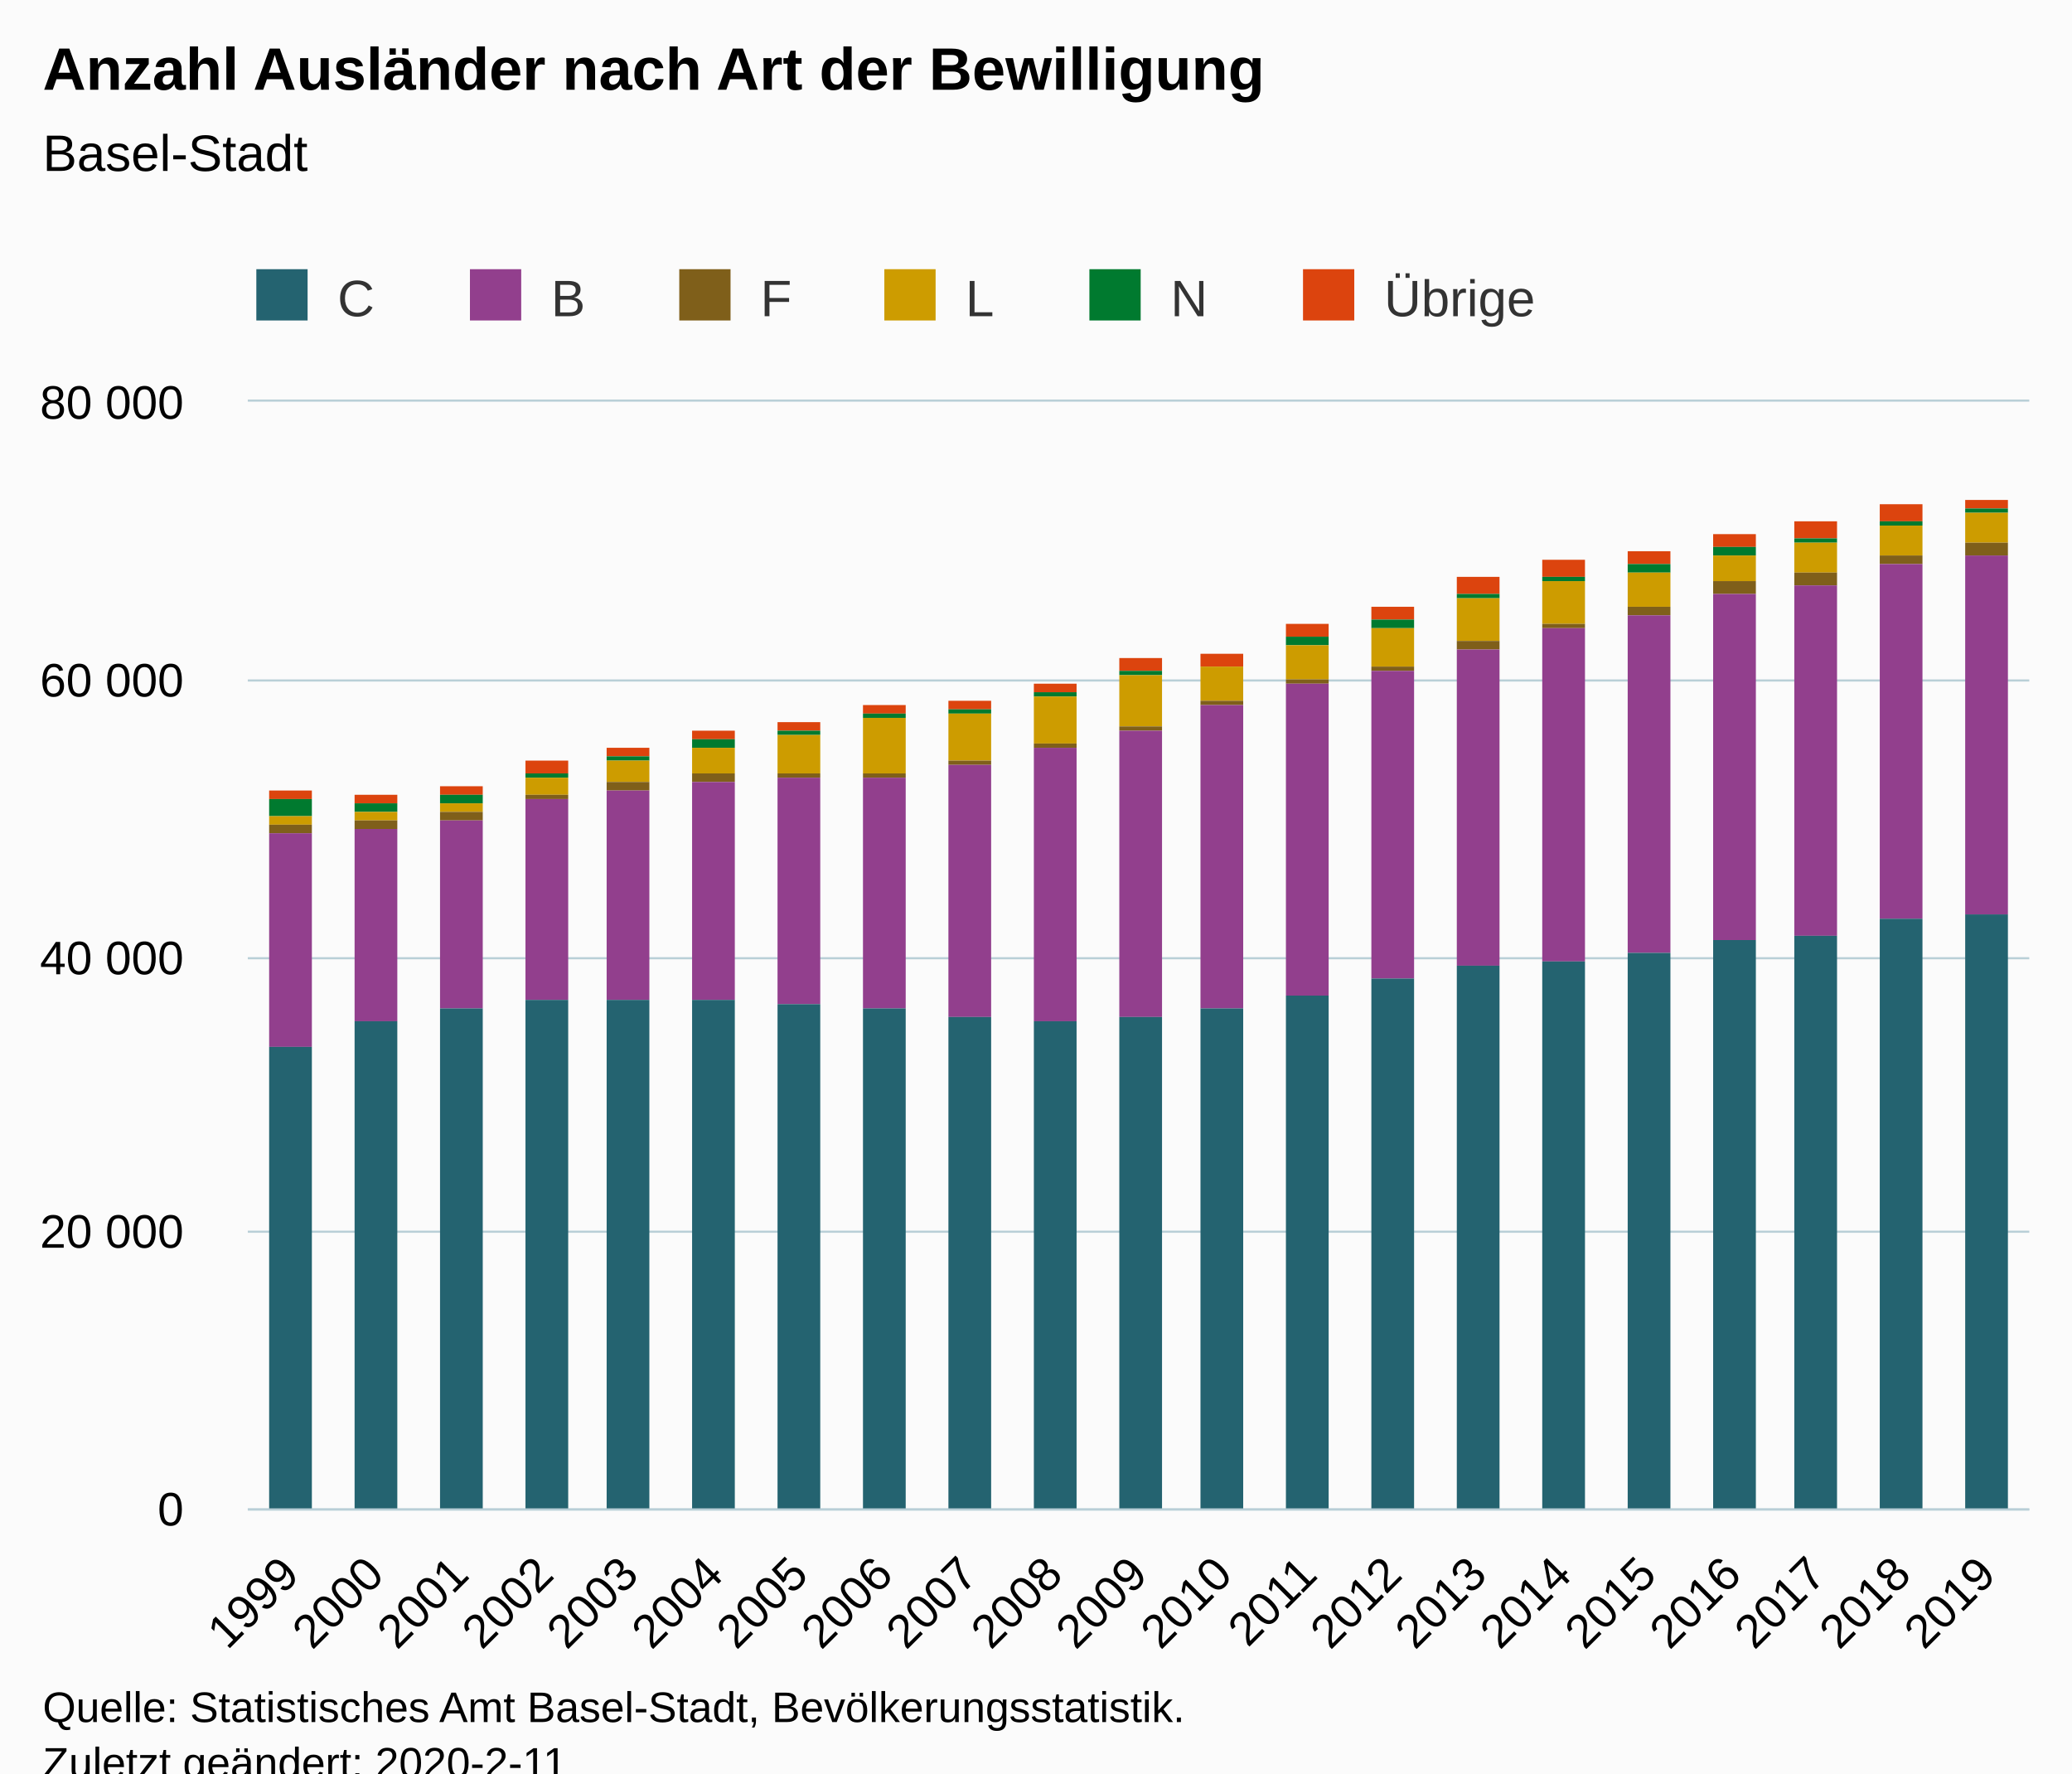
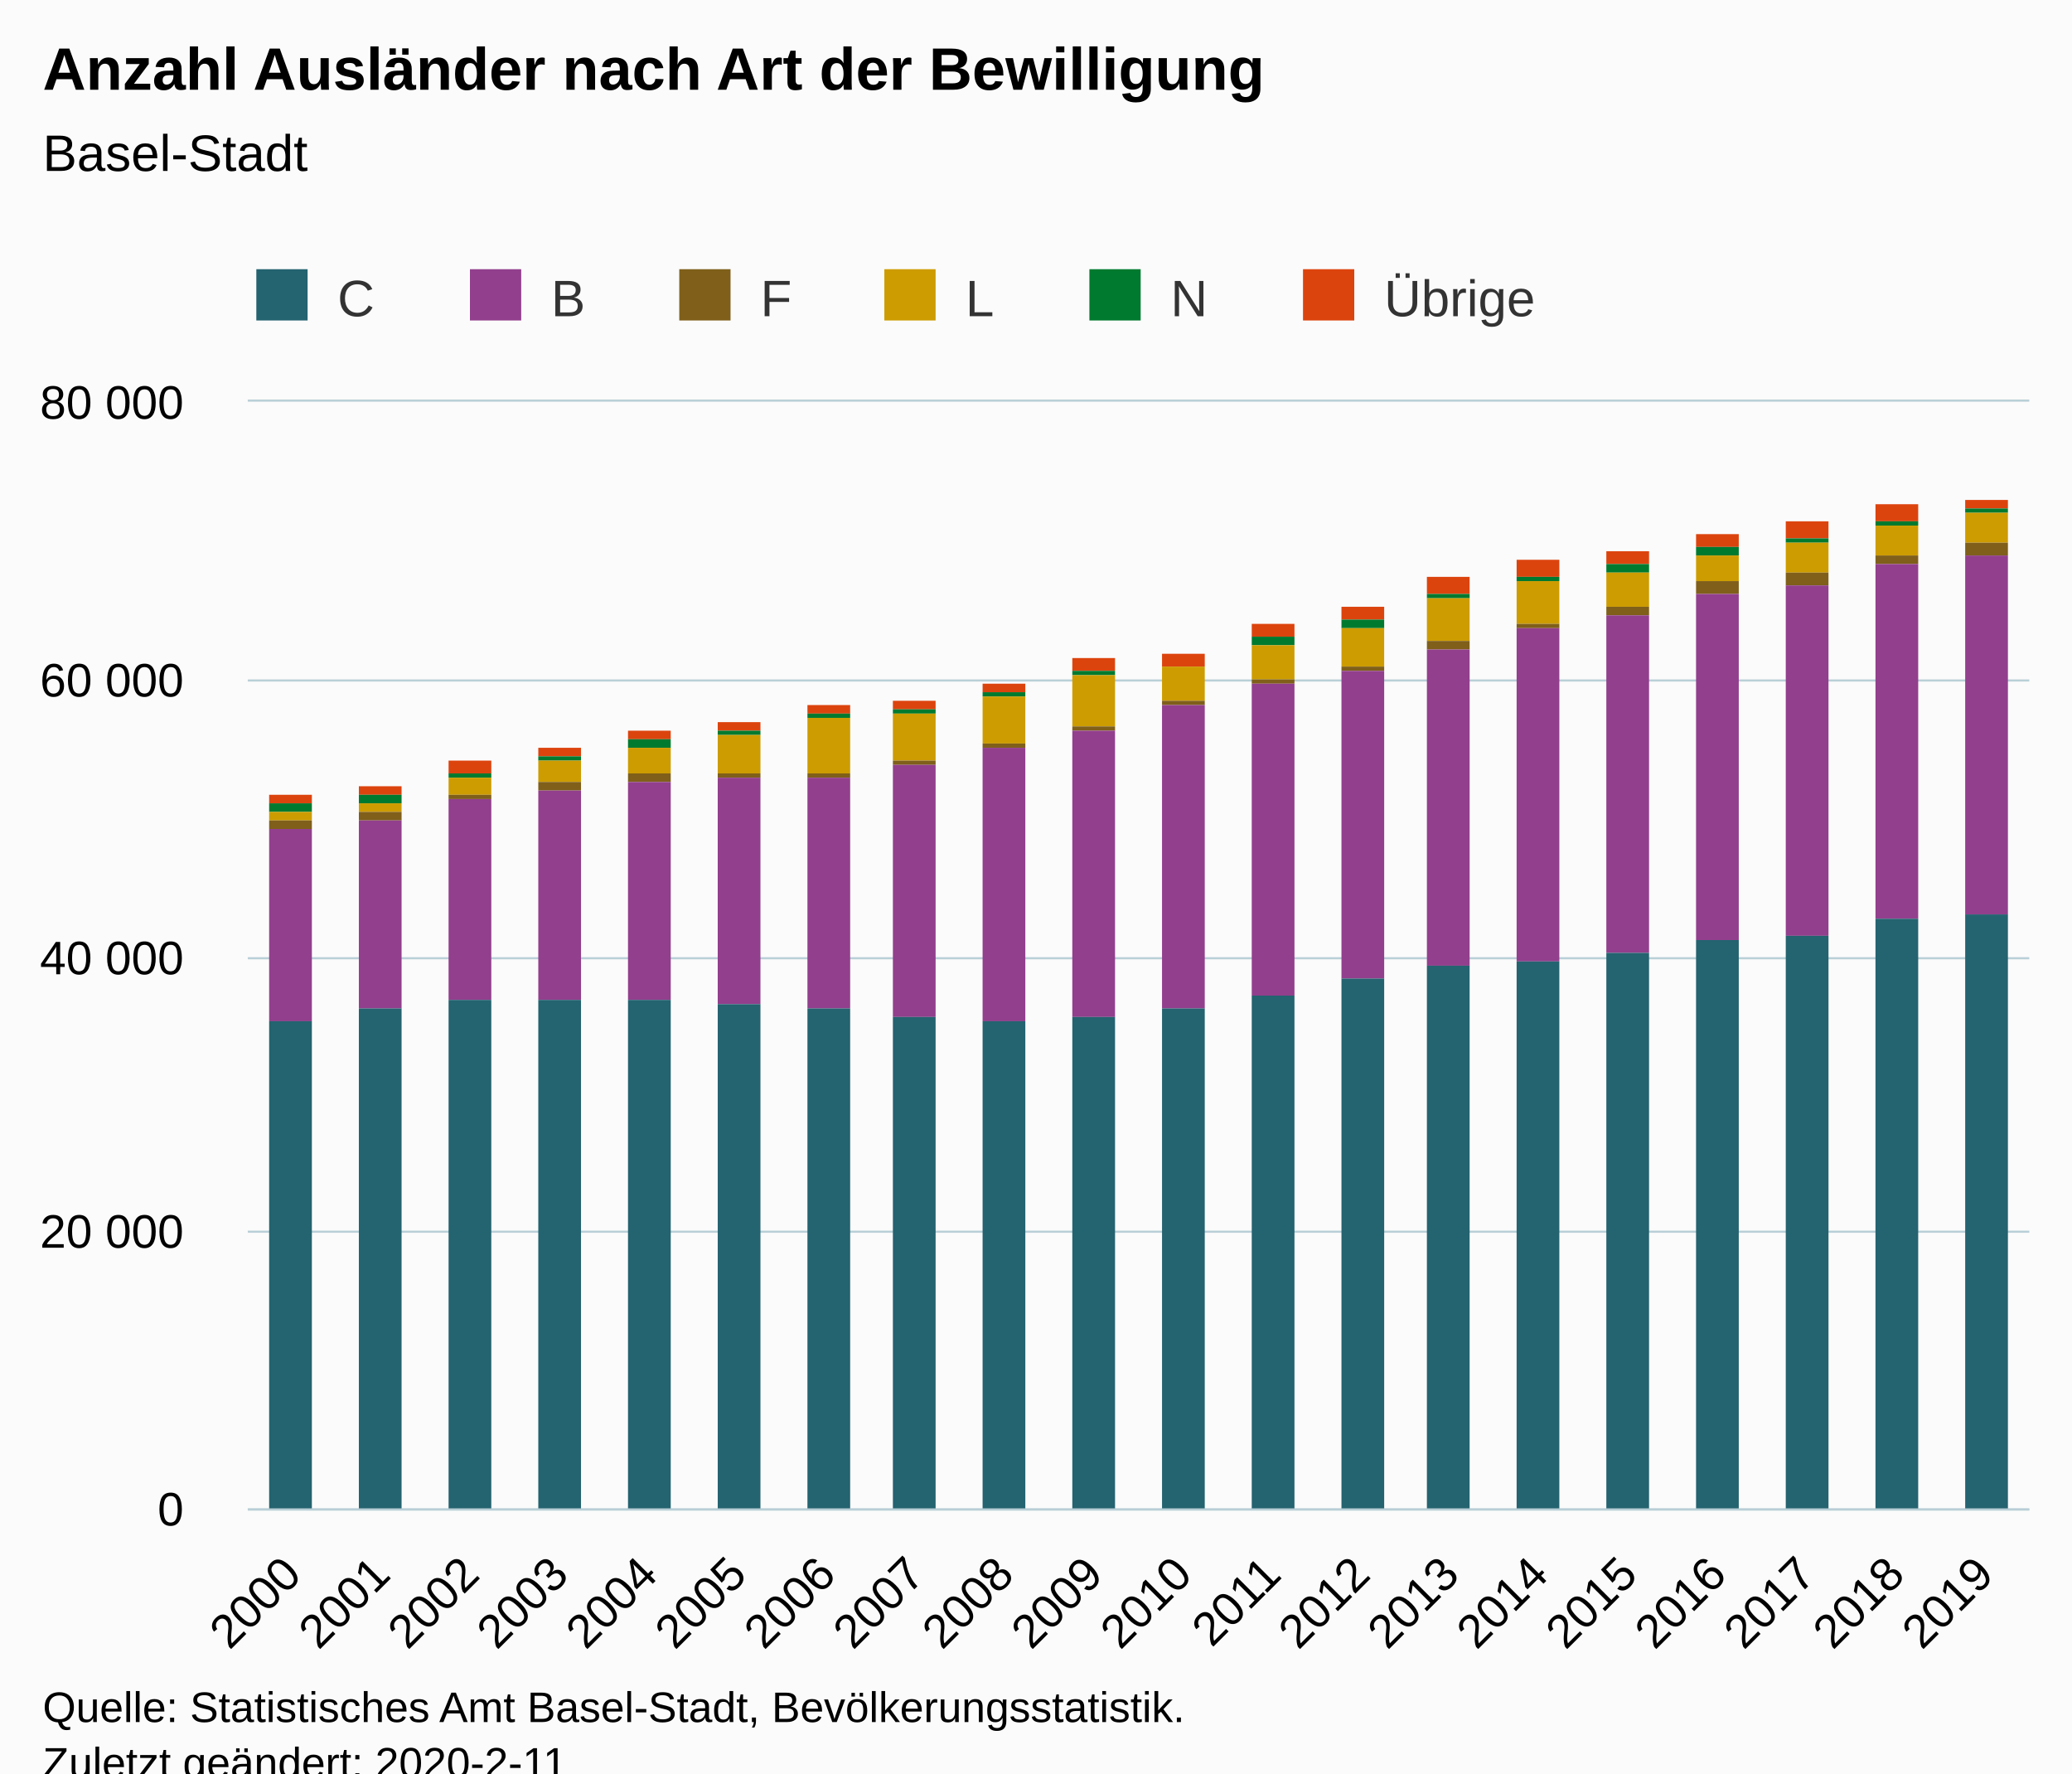
<svg xmlns="http://www.w3.org/2000/svg" version="1.1" class="highcharts-root" style="font-family:Arial;font-size:12px;" viewBox="0 0 485 415">
  <defs>
-     <clipPath id="highcharts-v54pyz9-6">
+     <clipPath id="highcharts-67hr1ey-6">
      <rect x="0" y="0" width="417" height="259" fill="none" />
    </clipPath>
-     <clipPath id="highcharts-v54pyz9-7">
+     <clipPath id="highcharts-67hr1ey-7">
      <rect x="0" y="0" width="417" height="259" fill="none" />
    </clipPath>
  </defs>
  <rect fill="#fbfbfb" class="highcharts-background" x="0" y="0" width="485" height="428" rx="0" ry="0" />
  <rect fill="none" class="highcharts-plot-background" x="58" y="94" width="417" height="259" />
  <g class="highcharts-pane-group" data-z-index="0" />
  <g class="highcharts-grid highcharts-xaxis-grid " data-z-index="1">
-     <path fill="none" data-z-index="1" class="highcharts-grid-line" d="M 77.5 94 L 77.5 353" opacity="1" />
-     <path fill="none" data-z-index="1" class="highcharts-grid-line" d="M 97.5 94 L 97.5 353" opacity="1" />
-     <path fill="none" data-z-index="1" class="highcharts-grid-line" d="M 117.5 94 L 117.5 353" opacity="1" />
-     <path fill="none" data-z-index="1" class="highcharts-grid-line" d="M 136.5 94 L 136.5 353" opacity="1" />
-     <path fill="none" data-z-index="1" class="highcharts-grid-line" d="M 156.5 94 L 156.5 353" opacity="1" />
-     <path fill="none" data-z-index="1" class="highcharts-grid-line" d="M 176.5 94 L 176.5 353" opacity="1" />
-     <path fill="none" data-z-index="1" class="highcharts-grid-line" d="M 196.5 94 L 196.5 353" opacity="1" />
-     <path fill="none" data-z-index="1" class="highcharts-grid-line" d="M 216.5 94 L 216.5 353" opacity="1" />
-     <path fill="none" data-z-index="1" class="highcharts-grid-line" d="M 236.5 94 L 236.5 353" opacity="1" />
-     <path fill="none" data-z-index="1" class="highcharts-grid-line" d="M 256.5 94 L 256.5 353" opacity="1" />
-     <path fill="none" data-z-index="1" class="highcharts-grid-line" d="M 275.5 94 L 275.5 353" opacity="1" />
-     <path fill="none" data-z-index="1" class="highcharts-grid-line" d="M 295.5 94 L 295.5 353" opacity="1" />
-     <path fill="none" data-z-index="1" class="highcharts-grid-line" d="M 315.5 94 L 315.5 353" opacity="1" />
-     <path fill="none" data-z-index="1" class="highcharts-grid-line" d="M 335.5 94 L 335.5 353" opacity="1" />
-     <path fill="none" data-z-index="1" class="highcharts-grid-line" d="M 355.5 94 L 355.5 353" opacity="1" />
-     <path fill="none" data-z-index="1" class="highcharts-grid-line" d="M 375.5 94 L 375.5 353" opacity="1" />
-     <path fill="none" data-z-index="1" class="highcharts-grid-line" d="M 395.5 94 L 395.5 353" opacity="1" />
-     <path fill="none" data-z-index="1" class="highcharts-grid-line" d="M 414.5 94 L 414.5 353" opacity="1" />
-     <path fill="none" data-z-index="1" class="highcharts-grid-line" d="M 434.5 94 L 434.5 353" opacity="1" />
-     <path fill="none" data-z-index="1" class="highcharts-grid-line" d="M 454.5 94 L 454.5 353" opacity="1" />
+     <path fill="none" data-z-index="1" class="highcharts-grid-line" d="M 78.5 94 L 78.5 353" opacity="1" />
+     <path fill="none" data-z-index="1" class="highcharts-grid-line" d="M 99.5 94 L 99.5 353" opacity="1" />
+     <path fill="none" data-z-index="1" class="highcharts-grid-line" d="M 120.5 94 L 120.5 353" opacity="1" />
+     <path fill="none" data-z-index="1" class="highcharts-grid-line" d="M 140.5 94 L 140.5 353" opacity="1" />
+     <path fill="none" data-z-index="1" class="highcharts-grid-line" d="M 161.5 94 L 161.5 353" opacity="1" />
+     <path fill="none" data-z-index="1" class="highcharts-grid-line" d="M 182.5 94 L 182.5 353" opacity="1" />
+     <path fill="none" data-z-index="1" class="highcharts-grid-line" d="M 203.5 94 L 203.5 353" opacity="1" />
+     <path fill="none" data-z-index="1" class="highcharts-grid-line" d="M 224.5 94 L 224.5 353" opacity="1" />
+     <path fill="none" data-z-index="1" class="highcharts-grid-line" d="M 245.5 94 L 245.5 353" opacity="1" />
+     <path fill="none" data-z-index="1" class="highcharts-grid-line" d="M 266.5 94 L 266.5 353" opacity="1" />
+     <path fill="none" data-z-index="1" class="highcharts-grid-line" d="M 286.5 94 L 286.5 353" opacity="1" />
+     <path fill="none" data-z-index="1" class="highcharts-grid-line" d="M 307.5 94 L 307.5 353" opacity="1" />
+     <path fill="none" data-z-index="1" class="highcharts-grid-line" d="M 328.5 94 L 328.5 353" opacity="1" />
+     <path fill="none" data-z-index="1" class="highcharts-grid-line" d="M 349.5 94 L 349.5 353" opacity="1" />
+     <path fill="none" data-z-index="1" class="highcharts-grid-line" d="M 370.5 94 L 370.5 353" opacity="1" />
+     <path fill="none" data-z-index="1" class="highcharts-grid-line" d="M 391.5 94 L 391.5 353" opacity="1" />
+     <path fill="none" data-z-index="1" class="highcharts-grid-line" d="M 411.5 94 L 411.5 353" opacity="1" />
+     <path fill="none" data-z-index="1" class="highcharts-grid-line" d="M 432.5 94 L 432.5 353" opacity="1" />
+     <path fill="none" data-z-index="1" class="highcharts-grid-line" d="M 453.5 94 L 453.5 353" opacity="1" />
    <path fill="none" data-z-index="1" class="highcharts-grid-line" d="M 474.5 94 L 474.5 353" opacity="1" />
    <path fill="none" data-z-index="1" class="highcharts-grid-line" d="M 57.5 94 L 57.5 353" opacity="1" />
  </g>
  <g class="highcharts-grid highcharts-yaxis-grid " data-z-index="1">
    <path fill="none" stroke="#B9CFD7" stroke-width="0.5" data-z-index="1" class="highcharts-grid-line" d="M 58 353.25 L 475 353.25" opacity="1" />
    <path fill="none" stroke="#B9CFD7" stroke-width="0.5" data-z-index="1" class="highcharts-grid-line" d="M 58 288.25 L 475 288.25" opacity="1" />
    <path fill="none" stroke="#B9CFD7" stroke-width="0.5" data-z-index="1" class="highcharts-grid-line" d="M 58 224.25 L 475 224.25" opacity="1" />
    <path fill="none" stroke="#B9CFD7" stroke-width="0.5" data-z-index="1" class="highcharts-grid-line" d="M 58 159.25 L 475 159.25" opacity="1" />
    <path fill="none" stroke="#B9CFD7" stroke-width="0.5" data-z-index="1" class="highcharts-grid-line" d="M 58 93.75 L 475 93.75" opacity="1" />
  </g>
  <rect fill="none" class="highcharts-plot-border" data-z-index="1" x="58" y="94" width="417" height="259" />
  <g class="highcharts-axis highcharts-xaxis " data-z-index="2">
    <path fill="none" class="highcharts-axis-line" stroke="#B9CFD7" stroke-width="0.5" data-z-index="7" d="M 58 353.25 L 475 353.25" />
  </g>
  <g class="highcharts-axis highcharts-yaxis " data-z-index="2">
    <path fill="none" class="highcharts-axis-line" data-z-index="7" d="M 58 94 L 58 353" />
  </g>
  <g class="highcharts-series-group" data-z-index="3">
-     <g data-z-index="0.1" class="highcharts-series highcharts-series-0 highcharts-column-series " transform="translate(58,94) scale(1 1)" clip-path="url(#highcharts-v54pyz9-7)">
-       <rect x="5" y="91" width="10" height="2" fill="#DC440E" class="highcharts-point" />
-       <rect x="25" y="92" width="10" height="2" fill="#DC440E" class="highcharts-point" />
-       <rect x="45" y="90" width="10" height="2" fill="#DC440E" class="highcharts-point" />
-       <rect x="65" y="84" width="10" height="3" fill="#DC440E" class="highcharts-point" />
-       <rect x="84" y="81" width="10" height="2" fill="#DC440E" class="highcharts-point" />
-       <rect x="104" y="77" width="10" height="2" fill="#DC440E" class="highcharts-point" />
-       <rect x="124" y="75" width="10" height="2" fill="#DC440E" class="highcharts-point" />
-       <rect x="144" y="71" width="10" height="2" fill="#DC440E" class="highcharts-point" />
-       <rect x="164" y="70" width="10" height="2" fill="#DC440E" class="highcharts-point" />
-       <rect x="184" y="66" width="10" height="2" fill="#DC440E" class="highcharts-point" />
-       <rect x="204" y="60" width="10" height="3" fill="#DC440E" class="highcharts-point" />
-       <rect x="223" y="59" width="10" height="3" fill="#DC440E" class="highcharts-point" />
-       <rect x="243" y="52" width="10" height="3" fill="#DC440E" class="highcharts-point" />
-       <rect x="263" y="48" width="10" height="3" fill="#DC440E" class="highcharts-point" />
-       <rect x="283" y="41" width="10" height="4" fill="#DC440E" class="highcharts-point" />
-       <rect x="303" y="37" width="10" height="4" fill="#DC440E" class="highcharts-point" />
-       <rect x="323" y="35" width="10" height="3" fill="#DC440E" class="highcharts-point" />
-       <rect x="343" y="31" width="10" height="3" fill="#DC440E" class="highcharts-point" />
-       <rect x="362" y="28" width="10" height="4" fill="#DC440E" class="highcharts-point" />
-       <rect x="382" y="24" width="10" height="4" fill="#DC440E" class="highcharts-point" />
+     <g data-z-index="0.1" class="highcharts-series highcharts-series-0 highcharts-column-series " transform="translate(58,94) scale(1 1)" clip-path="url(#highcharts-67hr1ey-7)">
+       <rect x="5" y="92" width="10" height="2" fill="#DC440E" class="highcharts-point" />
+       <rect x="26" y="90" width="10" height="2" fill="#DC440E" class="highcharts-point" />
+       <rect x="47" y="84" width="10" height="3" fill="#DC440E" class="highcharts-point" />
+       <rect x="68" y="81" width="10" height="2" fill="#DC440E" class="highcharts-point" />
+       <rect x="89" y="77" width="10" height="2" fill="#DC440E" class="highcharts-point" />
+       <rect x="110" y="75" width="10" height="2" fill="#DC440E" class="highcharts-point" />
+       <rect x="131" y="71" width="10" height="2" fill="#DC440E" class="highcharts-point" />
+       <rect x="151" y="70" width="10" height="2" fill="#DC440E" class="highcharts-point" />
+       <rect x="172" y="66" width="10" height="2" fill="#DC440E" class="highcharts-point" />
+       <rect x="193" y="60" width="10" height="3" fill="#DC440E" class="highcharts-point" />
+       <rect x="214" y="59" width="10" height="3" fill="#DC440E" class="highcharts-point" />
+       <rect x="235" y="52" width="10" height="3" fill="#DC440E" class="highcharts-point" />
+       <rect x="256" y="48" width="10" height="3" fill="#DC440E" class="highcharts-point" />
+       <rect x="276" y="41" width="10" height="4" fill="#DC440E" class="highcharts-point" />
+       <rect x="297" y="37" width="10" height="4" fill="#DC440E" class="highcharts-point" />
+       <rect x="318" y="35" width="10" height="3" fill="#DC440E" class="highcharts-point" />
+       <rect x="339" y="31" width="10" height="3" fill="#DC440E" class="highcharts-point" />
+       <rect x="360" y="28" width="10" height="4" fill="#DC440E" class="highcharts-point" />
+       <rect x="381" y="24" width="10" height="4" fill="#DC440E" class="highcharts-point" />
      <rect x="402" y="23" width="10" height="2" fill="#DC440E" class="highcharts-point" />
    </g>
    <g data-z-index="0.1" class="highcharts-markers highcharts-series-0 highcharts-column-series " transform="translate(58,94) scale(1 1)" clip-path="none" />
-     <g data-z-index="0.1" class="highcharts-series highcharts-series-1 highcharts-column-series " transform="translate(58,94) scale(1 1)" clip-path="url(#highcharts-v54pyz9-7)">
-       <rect x="5" y="93" width="10" height="4" fill="#007A2F" class="highcharts-point" />
-       <rect x="25" y="94" width="10" height="2" fill="#007A2F" class="highcharts-point" />
-       <rect x="45" y="92" width="10" height="2" fill="#007A2F" class="highcharts-point" />
-       <rect x="65" y="87" width="10" height="1" fill="#007A2F" class="highcharts-point" />
-       <rect x="84" y="83" width="10" height="1" fill="#007A2F" class="highcharts-point" />
-       <rect x="104" y="79" width="10" height="2" fill="#007A2F" class="highcharts-point" />
-       <rect x="124" y="77" width="10" height="1" fill="#007A2F" class="highcharts-point" />
-       <rect x="144" y="73" width="10" height="1" fill="#007A2F" class="highcharts-point" />
-       <rect x="164" y="72" width="10" height="1" fill="#007A2F" class="highcharts-point" />
-       <rect x="184" y="68" width="10" height="1" fill="#007A2F" class="highcharts-point" />
-       <rect x="204" y="63" width="10" height="1" fill="#007A2F" class="highcharts-point" />
-       <rect x="223" y="62" width="10" height="0" fill="#007A2F" class="highcharts-point" />
-       <rect x="243" y="55" width="10" height="2" fill="#007A2F" class="highcharts-point" />
-       <rect x="263" y="51" width="10" height="2" fill="#007A2F" class="highcharts-point" />
-       <rect x="283" y="45" width="10" height="1" fill="#007A2F" class="highcharts-point" />
-       <rect x="303" y="41" width="10" height="1" fill="#007A2F" class="highcharts-point" />
-       <rect x="323" y="38" width="10" height="2" fill="#007A2F" class="highcharts-point" />
-       <rect x="343" y="34" width="10" height="2" fill="#007A2F" class="highcharts-point" />
-       <rect x="362" y="32" width="10" height="1" fill="#007A2F" class="highcharts-point" />
-       <rect x="382" y="28" width="10" height="1" fill="#007A2F" class="highcharts-point" />
+     <g data-z-index="0.1" class="highcharts-series highcharts-series-1 highcharts-column-series " transform="translate(58,94) scale(1 1)" clip-path="url(#highcharts-67hr1ey-7)">
+       <rect x="5" y="94" width="10" height="2" fill="#007A2F" class="highcharts-point" />
+       <rect x="26" y="92" width="10" height="2" fill="#007A2F" class="highcharts-point" />
+       <rect x="47" y="87" width="10" height="1" fill="#007A2F" class="highcharts-point" />
+       <rect x="68" y="83" width="10" height="1" fill="#007A2F" class="highcharts-point" />
+       <rect x="89" y="79" width="10" height="2" fill="#007A2F" class="highcharts-point" />
+       <rect x="110" y="77" width="10" height="1" fill="#007A2F" class="highcharts-point" />
+       <rect x="131" y="73" width="10" height="1" fill="#007A2F" class="highcharts-point" />
+       <rect x="151" y="72" width="10" height="1" fill="#007A2F" class="highcharts-point" />
+       <rect x="172" y="68" width="10" height="1" fill="#007A2F" class="highcharts-point" />
+       <rect x="193" y="63" width="10" height="1" fill="#007A2F" class="highcharts-point" />
+       <rect x="214" y="62" width="10" height="0" fill="#007A2F" class="highcharts-point" />
+       <rect x="235" y="55" width="10" height="2" fill="#007A2F" class="highcharts-point" />
+       <rect x="256" y="51" width="10" height="2" fill="#007A2F" class="highcharts-point" />
+       <rect x="276" y="45" width="10" height="1" fill="#007A2F" class="highcharts-point" />
+       <rect x="297" y="41" width="10" height="1" fill="#007A2F" class="highcharts-point" />
+       <rect x="318" y="38" width="10" height="2" fill="#007A2F" class="highcharts-point" />
+       <rect x="339" y="34" width="10" height="2" fill="#007A2F" class="highcharts-point" />
+       <rect x="360" y="32" width="10" height="1" fill="#007A2F" class="highcharts-point" />
+       <rect x="381" y="28" width="10" height="1" fill="#007A2F" class="highcharts-point" />
      <rect x="402" y="25" width="10" height="1" fill="#007A2F" class="highcharts-point" />
    </g>
    <g data-z-index="0.1" class="highcharts-markers highcharts-series-1 highcharts-column-series " transform="translate(58,94) scale(1 1)" clip-path="none" />
-     <g data-z-index="0.1" class="highcharts-series highcharts-series-2 highcharts-column-series " transform="translate(58,94) scale(1 1)" clip-path="url(#highcharts-v54pyz9-7)">
-       <rect x="5" y="97" width="10" height="2" fill="#CD9C00" class="highcharts-point" />
-       <rect x="25" y="96" width="10" height="2" fill="#CD9C00" class="highcharts-point" />
-       <rect x="45" y="94" width="10" height="2" fill="#CD9C00" class="highcharts-point" />
-       <rect x="65" y="88" width="10" height="4" fill="#CD9C00" class="highcharts-point" />
-       <rect x="84" y="84" width="10" height="5" fill="#CD9C00" class="highcharts-point" />
-       <rect x="104" y="81" width="10" height="6" fill="#CD9C00" class="highcharts-point" />
-       <rect x="124" y="78" width="10" height="9" fill="#CD9C00" class="highcharts-point" />
-       <rect x="144" y="74" width="10" height="13" fill="#CD9C00" class="highcharts-point" />
-       <rect x="164" y="73" width="10" height="11" fill="#CD9C00" class="highcharts-point" />
-       <rect x="184" y="69" width="10" height="11" fill="#CD9C00" class="highcharts-point" />
-       <rect x="204" y="64" width="10" height="12" fill="#CD9C00" class="highcharts-point" />
-       <rect x="223" y="62" width="10" height="8" fill="#CD9C00" class="highcharts-point" />
-       <rect x="243" y="57" width="10" height="8" fill="#CD9C00" class="highcharts-point" />
-       <rect x="263" y="53" width="10" height="9" fill="#CD9C00" class="highcharts-point" />
-       <rect x="283" y="46" width="10" height="10" fill="#CD9C00" class="highcharts-point" />
-       <rect x="303" y="42" width="10" height="10" fill="#CD9C00" class="highcharts-point" />
-       <rect x="323" y="40" width="10" height="8" fill="#CD9C00" class="highcharts-point" />
-       <rect x="343" y="36" width="10" height="6" fill="#CD9C00" class="highcharts-point" />
-       <rect x="362" y="33" width="10" height="7" fill="#CD9C00" class="highcharts-point" />
-       <rect x="382" y="29" width="10" height="7" fill="#CD9C00" class="highcharts-point" />
+     <g data-z-index="0.1" class="highcharts-series highcharts-series-2 highcharts-column-series " transform="translate(58,94) scale(1 1)" clip-path="url(#highcharts-67hr1ey-7)">
+       <rect x="5" y="96" width="10" height="2" fill="#CD9C00" class="highcharts-point" />
+       <rect x="26" y="94" width="10" height="2" fill="#CD9C00" class="highcharts-point" />
+       <rect x="47" y="88" width="10" height="4" fill="#CD9C00" class="highcharts-point" />
+       <rect x="68" y="84" width="10" height="5" fill="#CD9C00" class="highcharts-point" />
+       <rect x="89" y="81" width="10" height="6" fill="#CD9C00" class="highcharts-point" />
+       <rect x="110" y="78" width="10" height="9" fill="#CD9C00" class="highcharts-point" />
+       <rect x="131" y="74" width="10" height="13" fill="#CD9C00" class="highcharts-point" />
+       <rect x="151" y="73" width="10" height="11" fill="#CD9C00" class="highcharts-point" />
+       <rect x="172" y="69" width="10" height="11" fill="#CD9C00" class="highcharts-point" />
+       <rect x="193" y="64" width="10" height="12" fill="#CD9C00" class="highcharts-point" />
+       <rect x="214" y="62" width="10" height="8" fill="#CD9C00" class="highcharts-point" />
+       <rect x="235" y="57" width="10" height="8" fill="#CD9C00" class="highcharts-point" />
+       <rect x="256" y="53" width="10" height="9" fill="#CD9C00" class="highcharts-point" />
+       <rect x="276" y="46" width="10" height="10" fill="#CD9C00" class="highcharts-point" />
+       <rect x="297" y="42" width="10" height="10" fill="#CD9C00" class="highcharts-point" />
+       <rect x="318" y="40" width="10" height="8" fill="#CD9C00" class="highcharts-point" />
+       <rect x="339" y="36" width="10" height="6" fill="#CD9C00" class="highcharts-point" />
+       <rect x="360" y="33" width="10" height="7" fill="#CD9C00" class="highcharts-point" />
+       <rect x="381" y="29" width="10" height="7" fill="#CD9C00" class="highcharts-point" />
      <rect x="402" y="26" width="10" height="7" fill="#CD9C00" class="highcharts-point" />
    </g>
    <g data-z-index="0.1" class="highcharts-markers highcharts-series-2 highcharts-column-series " transform="translate(58,94) scale(1 1)" clip-path="none" />
-     <g data-z-index="0.1" class="highcharts-series highcharts-series-3 highcharts-column-series " transform="translate(58,94) scale(1 1)" clip-path="url(#highcharts-v54pyz9-7)">
-       <rect x="5" y="99" width="10" height="2" fill="#7F5F1A" class="highcharts-point" />
-       <rect x="25" y="98" width="10" height="2" fill="#7F5F1A" class="highcharts-point" />
-       <rect x="45" y="96" width="10" height="2" fill="#7F5F1A" class="highcharts-point" />
-       <rect x="65" y="92" width="10" height="1" fill="#7F5F1A" class="highcharts-point" />
-       <rect x="84" y="89" width="10" height="2" fill="#7F5F1A" class="highcharts-point" />
-       <rect x="104" y="87" width="10" height="2" fill="#7F5F1A" class="highcharts-point" />
-       <rect x="124" y="87" width="10" height="1" fill="#7F5F1A" class="highcharts-point" />
-       <rect x="144" y="87" width="10" height="1" fill="#7F5F1A" class="highcharts-point" />
-       <rect x="164" y="84" width="10" height="1" fill="#7F5F1A" class="highcharts-point" />
-       <rect x="184" y="80" width="10" height="1" fill="#7F5F1A" class="highcharts-point" />
-       <rect x="204" y="76" width="10" height="1" fill="#7F5F1A" class="highcharts-point" />
-       <rect x="223" y="70" width="10" height="1" fill="#7F5F1A" class="highcharts-point" />
-       <rect x="243" y="65" width="10" height="1" fill="#7F5F1A" class="highcharts-point" />
-       <rect x="263" y="62" width="10" height="1" fill="#7F5F1A" class="highcharts-point" />
-       <rect x="283" y="56" width="10" height="2" fill="#7F5F1A" class="highcharts-point" />
-       <rect x="303" y="52" width="10" height="1" fill="#7F5F1A" class="highcharts-point" />
-       <rect x="323" y="48" width="10" height="2" fill="#7F5F1A" class="highcharts-point" />
-       <rect x="343" y="42" width="10" height="3" fill="#7F5F1A" class="highcharts-point" />
-       <rect x="362" y="40" width="10" height="3" fill="#7F5F1A" class="highcharts-point" />
-       <rect x="382" y="36" width="10" height="2" fill="#7F5F1A" class="highcharts-point" />
+     <g data-z-index="0.1" class="highcharts-series highcharts-series-3 highcharts-column-series " transform="translate(58,94) scale(1 1)" clip-path="url(#highcharts-67hr1ey-7)">
+       <rect x="5" y="98" width="10" height="2" fill="#7F5F1A" class="highcharts-point" />
+       <rect x="26" y="96" width="10" height="2" fill="#7F5F1A" class="highcharts-point" />
+       <rect x="47" y="92" width="10" height="1" fill="#7F5F1A" class="highcharts-point" />
+       <rect x="68" y="89" width="10" height="2" fill="#7F5F1A" class="highcharts-point" />
+       <rect x="89" y="87" width="10" height="2" fill="#7F5F1A" class="highcharts-point" />
+       <rect x="110" y="87" width="10" height="1" fill="#7F5F1A" class="highcharts-point" />
+       <rect x="131" y="87" width="10" height="1" fill="#7F5F1A" class="highcharts-point" />
+       <rect x="151" y="84" width="10" height="1" fill="#7F5F1A" class="highcharts-point" />
+       <rect x="172" y="80" width="10" height="1" fill="#7F5F1A" class="highcharts-point" />
+       <rect x="193" y="76" width="10" height="1" fill="#7F5F1A" class="highcharts-point" />
+       <rect x="214" y="70" width="10" height="1" fill="#7F5F1A" class="highcharts-point" />
+       <rect x="235" y="65" width="10" height="1" fill="#7F5F1A" class="highcharts-point" />
+       <rect x="256" y="62" width="10" height="1" fill="#7F5F1A" class="highcharts-point" />
+       <rect x="276" y="56" width="10" height="2" fill="#7F5F1A" class="highcharts-point" />
+       <rect x="297" y="52" width="10" height="1" fill="#7F5F1A" class="highcharts-point" />
+       <rect x="318" y="48" width="10" height="2" fill="#7F5F1A" class="highcharts-point" />
+       <rect x="339" y="42" width="10" height="3" fill="#7F5F1A" class="highcharts-point" />
+       <rect x="360" y="40" width="10" height="3" fill="#7F5F1A" class="highcharts-point" />
+       <rect x="381" y="36" width="10" height="2" fill="#7F5F1A" class="highcharts-point" />
      <rect x="402" y="33" width="10" height="3" fill="#7F5F1A" class="highcharts-point" />
    </g>
    <g data-z-index="0.1" class="highcharts-markers highcharts-series-3 highcharts-column-series " transform="translate(58,94) scale(1 1)" clip-path="none" />
-     <g data-z-index="0.1" class="highcharts-series highcharts-series-4 highcharts-column-series " transform="translate(58,94) scale(1 1)" clip-path="url(#highcharts-v54pyz9-7)">
-       <rect x="5" y="101" width="10" height="50" fill="#923F8D" class="highcharts-point" />
-       <rect x="25" y="100" width="10" height="45" fill="#923F8D" class="highcharts-point" />
-       <rect x="45" y="98" width="10" height="44" fill="#923F8D" class="highcharts-point" />
-       <rect x="65" y="93" width="10" height="47" fill="#923F8D" class="highcharts-point" />
-       <rect x="84" y="91" width="10" height="49" fill="#923F8D" class="highcharts-point" />
-       <rect x="104" y="89" width="10" height="51" fill="#923F8D" class="highcharts-point" />
-       <rect x="124" y="88" width="10" height="53" fill="#923F8D" class="highcharts-point" />
-       <rect x="144" y="88" width="10" height="54" fill="#923F8D" class="highcharts-point" />
-       <rect x="164" y="85" width="10" height="59" fill="#923F8D" class="highcharts-point" />
-       <rect x="184" y="81" width="10" height="64" fill="#923F8D" class="highcharts-point" />
-       <rect x="204" y="77" width="10" height="67" fill="#923F8D" class="highcharts-point" />
-       <rect x="223" y="71" width="10" height="71" fill="#923F8D" class="highcharts-point" />
-       <rect x="243" y="66" width="10" height="73" fill="#923F8D" class="highcharts-point" />
-       <rect x="263" y="63" width="10" height="72" fill="#923F8D" class="highcharts-point" />
-       <rect x="283" y="58" width="10" height="74" fill="#923F8D" class="highcharts-point" />
-       <rect x="303" y="53" width="10" height="78" fill="#923F8D" class="highcharts-point" />
-       <rect x="323" y="50" width="10" height="79" fill="#923F8D" class="highcharts-point" />
-       <rect x="343" y="45" width="10" height="81" fill="#923F8D" class="highcharts-point" />
-       <rect x="362" y="43" width="10" height="82" fill="#923F8D" class="highcharts-point" />
-       <rect x="382" y="38" width="10" height="83" fill="#923F8D" class="highcharts-point" />
+     <g data-z-index="0.1" class="highcharts-series highcharts-series-4 highcharts-column-series " transform="translate(58,94) scale(1 1)" clip-path="url(#highcharts-67hr1ey-7)">
+       <rect x="5" y="100" width="10" height="45" fill="#923F8D" class="highcharts-point" />
+       <rect x="26" y="98" width="10" height="44" fill="#923F8D" class="highcharts-point" />
+       <rect x="47" y="93" width="10" height="47" fill="#923F8D" class="highcharts-point" />
+       <rect x="68" y="91" width="10" height="49" fill="#923F8D" class="highcharts-point" />
+       <rect x="89" y="89" width="10" height="51" fill="#923F8D" class="highcharts-point" />
+       <rect x="110" y="88" width="10" height="53" fill="#923F8D" class="highcharts-point" />
+       <rect x="131" y="88" width="10" height="54" fill="#923F8D" class="highcharts-point" />
+       <rect x="151" y="85" width="10" height="59" fill="#923F8D" class="highcharts-point" />
+       <rect x="172" y="81" width="10" height="64" fill="#923F8D" class="highcharts-point" />
+       <rect x="193" y="77" width="10" height="67" fill="#923F8D" class="highcharts-point" />
+       <rect x="214" y="71" width="10" height="71" fill="#923F8D" class="highcharts-point" />
+       <rect x="235" y="66" width="10" height="73" fill="#923F8D" class="highcharts-point" />
+       <rect x="256" y="63" width="10" height="72" fill="#923F8D" class="highcharts-point" />
+       <rect x="276" y="58" width="10" height="74" fill="#923F8D" class="highcharts-point" />
+       <rect x="297" y="53" width="10" height="78" fill="#923F8D" class="highcharts-point" />
+       <rect x="318" y="50" width="10" height="79" fill="#923F8D" class="highcharts-point" />
+       <rect x="339" y="45" width="10" height="81" fill="#923F8D" class="highcharts-point" />
+       <rect x="360" y="43" width="10" height="82" fill="#923F8D" class="highcharts-point" />
+       <rect x="381" y="38" width="10" height="83" fill="#923F8D" class="highcharts-point" />
      <rect x="402" y="36" width="10" height="84" fill="#923F8D" class="highcharts-point" />
    </g>
    <g data-z-index="0.1" class="highcharts-markers highcharts-series-4 highcharts-column-series " transform="translate(58,94) scale(1 1)" clip-path="none" />
-     <g data-z-index="0.1" class="highcharts-series highcharts-series-5 highcharts-column-series " transform="translate(58,94) scale(1 1)" clip-path="url(#highcharts-v54pyz9-7)">
-       <rect x="5" y="151" width="10" height="109" fill="#246370" class="highcharts-point" />
-       <rect x="25" y="145" width="10" height="115" fill="#246370" class="highcharts-point" />
-       <rect x="45" y="142" width="10" height="118" fill="#246370" class="highcharts-point" />
-       <rect x="65" y="140" width="10" height="120" fill="#246370" class="highcharts-point" />
-       <rect x="84" y="140" width="10" height="120" fill="#246370" class="highcharts-point" />
-       <rect x="104" y="140" width="10" height="120" fill="#246370" class="highcharts-point" />
-       <rect x="124" y="141" width="10" height="119" fill="#246370" class="highcharts-point" />
-       <rect x="144" y="142" width="10" height="118" fill="#246370" class="highcharts-point" />
-       <rect x="164" y="144" width="10" height="116" fill="#246370" class="highcharts-point" />
-       <rect x="184" y="145" width="10" height="115" fill="#246370" class="highcharts-point" />
-       <rect x="204" y="144" width="10" height="116" fill="#246370" class="highcharts-point" />
-       <rect x="223" y="142" width="10" height="118" fill="#246370" class="highcharts-point" />
-       <rect x="243" y="139" width="10" height="121" fill="#246370" class="highcharts-point" />
-       <rect x="263" y="135" width="10" height="125" fill="#246370" class="highcharts-point" />
-       <rect x="283" y="132" width="10" height="128" fill="#246370" class="highcharts-point" />
-       <rect x="303" y="131" width="10" height="129" fill="#246370" class="highcharts-point" />
-       <rect x="323" y="129" width="10" height="131" fill="#246370" class="highcharts-point" />
-       <rect x="343" y="126" width="10" height="134" fill="#246370" class="highcharts-point" />
-       <rect x="362" y="125" width="10" height="135" fill="#246370" class="highcharts-point" />
-       <rect x="382" y="121" width="10" height="139" fill="#246370" class="highcharts-point" />
+     <g data-z-index="0.1" class="highcharts-series highcharts-series-5 highcharts-column-series " transform="translate(58,94) scale(1 1)" clip-path="url(#highcharts-67hr1ey-7)">
+       <rect x="5" y="145" width="10" height="115" fill="#246370" class="highcharts-point" />
+       <rect x="26" y="142" width="10" height="118" fill="#246370" class="highcharts-point" />
+       <rect x="47" y="140" width="10" height="120" fill="#246370" class="highcharts-point" />
+       <rect x="68" y="140" width="10" height="120" fill="#246370" class="highcharts-point" />
+       <rect x="89" y="140" width="10" height="120" fill="#246370" class="highcharts-point" />
+       <rect x="110" y="141" width="10" height="119" fill="#246370" class="highcharts-point" />
+       <rect x="131" y="142" width="10" height="118" fill="#246370" class="highcharts-point" />
+       <rect x="151" y="144" width="10" height="116" fill="#246370" class="highcharts-point" />
+       <rect x="172" y="145" width="10" height="115" fill="#246370" class="highcharts-point" />
+       <rect x="193" y="144" width="10" height="116" fill="#246370" class="highcharts-point" />
+       <rect x="214" y="142" width="10" height="118" fill="#246370" class="highcharts-point" />
+       <rect x="235" y="139" width="10" height="121" fill="#246370" class="highcharts-point" />
+       <rect x="256" y="135" width="10" height="125" fill="#246370" class="highcharts-point" />
+       <rect x="276" y="132" width="10" height="128" fill="#246370" class="highcharts-point" />
+       <rect x="297" y="131" width="10" height="129" fill="#246370" class="highcharts-point" />
+       <rect x="318" y="129" width="10" height="131" fill="#246370" class="highcharts-point" />
+       <rect x="339" y="126" width="10" height="134" fill="#246370" class="highcharts-point" />
+       <rect x="360" y="125" width="10" height="135" fill="#246370" class="highcharts-point" />
+       <rect x="381" y="121" width="10" height="139" fill="#246370" class="highcharts-point" />
      <rect x="402" y="120" width="10" height="140" fill="#246370" class="highcharts-point" />
    </g>
    <g data-z-index="0.1" class="highcharts-markers highcharts-series-5 highcharts-column-series " transform="translate(58,94) scale(1 1)" clip-path="none" />
  </g>
  <text x="10" text-anchor="start" class="highcharts-title" data-z-index="4" style="color:#000000;font-size:14px;font-weight:bold;fill:#000000;" y="21">
    <tspan>Anzahl Ausländer nach Art der Bewilligung</tspan>
  </text>
  <text x="10" text-anchor="start" class="highcharts-subtitle" data-z-index="4" style="color:#000000;font-size:12px;font-weight:normal;font-family:Arial;fill:#000000;" y="40">
    <tspan>Basel-Stadt</tspan>
  </text>
  <g class="highcharts-legend" data-z-index="7" transform="translate(50,56)">
    <rect fill="none" class="highcharts-legend-box" rx="0" ry="0" x="0" y="0" width="319" height="26" visibility="visible" />
    <g data-z-index="1">
      <g>
        <g class="highcharts-legend-item highcharts-column-series highcharts-color-undefined highcharts-series-5" data-z-index="1" transform="translate(8,3)">
          <text x="21" style="color:#333333;font-size:12px;font-weight:normal;cursor:pointer;fill:#333333;" text-anchor="start" data-z-index="2" y="15">
            <tspan>C</tspan>
          </text>
          <rect x="2" y="4" width="12" height="12" fill="#246370" class="highcharts-point" data-z-index="3" />
        </g>
        <g class="highcharts-legend-item highcharts-column-series highcharts-color-undefined highcharts-series-4" data-z-index="1" transform="translate(58,3)">
          <text x="21" y="15" style="color:#333333;font-size:12px;font-weight:normal;cursor:pointer;fill:#333333;" text-anchor="start" data-z-index="2">
            <tspan>B</tspan>
          </text>
          <rect x="2" y="4" width="12" height="12" fill="#923F8D" class="highcharts-point" data-z-index="3" />
        </g>
        <g class="highcharts-legend-item highcharts-column-series highcharts-color-undefined highcharts-series-3" data-z-index="1" transform="translate(107,3)">
          <text x="21" y="15" style="color:#333333;font-size:12px;font-weight:normal;cursor:pointer;fill:#333333;" text-anchor="start" data-z-index="2">
            <tspan>F</tspan>
          </text>
          <rect x="2" y="4" width="12" height="12" fill="#7F5F1A" class="highcharts-point" data-z-index="3" />
        </g>
        <g class="highcharts-legend-item highcharts-column-series highcharts-color-undefined highcharts-series-2" data-z-index="1" transform="translate(155,3)">
          <text x="21" y="15" style="color:#333333;font-size:12px;font-weight:normal;cursor:pointer;fill:#333333;" text-anchor="start" data-z-index="2">
            <tspan>L</tspan>
          </text>
          <rect x="2" y="4" width="12" height="12" fill="#CD9C00" class="highcharts-point" data-z-index="3" />
        </g>
        <g class="highcharts-legend-item highcharts-column-series highcharts-color-undefined highcharts-series-1" data-z-index="1" transform="translate(203,3)">
          <text x="21" y="15" style="color:#333333;font-size:12px;font-weight:normal;cursor:pointer;fill:#333333;" text-anchor="start" data-z-index="2">
            <tspan>N</tspan>
          </text>
          <rect x="2" y="4" width="12" height="12" fill="#007A2F" class="highcharts-point" data-z-index="3" />
        </g>
        <g class="highcharts-legend-item highcharts-column-series highcharts-color-undefined highcharts-series-0" data-z-index="1" transform="translate(253,3)">
          <text x="21" y="15" style="color:#333333;font-size:12px;font-weight:normal;cursor:pointer;fill:#333333;" text-anchor="start" data-z-index="2">
            <tspan>Übrige</tspan>
          </text>
          <rect x="2" y="4" width="12" height="12" fill="#DC440E" class="highcharts-point" data-z-index="3" />
        </g>
      </g>
    </g>
  </g>
  <g class="highcharts-axis-labels highcharts-xaxis-labels " data-z-index="7">
-     <text x="70.521" style="color:#000000;cursor:default;font-size:11px;fill:#000000;" text-anchor="end" transform="translate(0,0) rotate(-45 70.5213 369)" y="369" opacity="1">1999</text>
-     <text x="90.378" style="color:#000000;cursor:default;font-size:11px;fill:#000000;" text-anchor="end" transform="translate(0,0) rotate(-45 90.37844 369)" y="369" opacity="1">2000</text>
-     <text x="110.236" style="color:#000000;cursor:default;font-size:11px;fill:#000000;" text-anchor="end" transform="translate(0,0) rotate(-45 110.2356 369)" y="369" opacity="1">2001</text>
-     <text x="130.093" style="color:#000000;cursor:default;font-size:11px;fill:#000000;" text-anchor="end" transform="translate(0,0) rotate(-45 130.0927 369)" y="369" opacity="1">2002</text>
-     <text x="149.95" style="color:#000000;cursor:default;font-size:11px;fill:#000000;" text-anchor="end" transform="translate(0,0) rotate(-45 149.9499 369)" y="369" opacity="1">2003</text>
-     <text x="169.807" style="color:#000000;cursor:default;font-size:11px;fill:#000000;" text-anchor="end" transform="translate(0,0) rotate(-45 169.807 369)" y="369" opacity="1">2004</text>
-     <text x="189.664" style="color:#000000;cursor:default;font-size:11px;fill:#000000;" text-anchor="end" transform="translate(0,0) rotate(-45 189.6642 369)" y="369" opacity="1">2005</text>
-     <text x="209.521" style="color:#000000;cursor:default;font-size:11px;fill:#000000;" text-anchor="end" transform="translate(0,0) rotate(-45 209.5213 369)" y="369" opacity="1">2006</text>
-     <text x="229.378" style="color:#000000;cursor:default;font-size:11px;fill:#000000;" text-anchor="end" transform="translate(0,0) rotate(-45 229.3784 369)" y="369" opacity="1">2007</text>
-     <text x="249.236" style="color:#000000;cursor:default;font-size:11px;fill:#000000;" text-anchor="end" transform="translate(0,0) rotate(-45 249.2356 369)" y="369" opacity="1">2008</text>
-     <text x="269.093" style="color:#000000;cursor:default;font-size:11px;fill:#000000;" text-anchor="end" transform="translate(0,0) rotate(-45 269.0927 369)" y="369" opacity="1">2009</text>
-     <text x="288.95" style="color:#000000;cursor:default;font-size:11px;fill:#000000;" text-anchor="end" transform="translate(0,0) rotate(-45 288.9499 369)" y="369" opacity="1">2010</text>
-     <text x="308.807" style="color:#000000;cursor:default;font-size:11px;fill:#000000;" text-anchor="end" transform="translate(0,0) rotate(-45 308.807 369)" y="369" opacity="1">2011</text>
-     <text x="328.664" style="color:#000000;cursor:default;font-size:11px;fill:#000000;" text-anchor="end" transform="translate(0,0) rotate(-45 328.6642 369)" y="369" opacity="1">2012</text>
-     <text x="348.521" style="color:#000000;cursor:default;font-size:11px;fill:#000000;" text-anchor="end" transform="translate(0,0) rotate(-45 348.5213 369)" y="369" opacity="1">2013</text>
-     <text x="368.378" style="color:#000000;cursor:default;font-size:11px;fill:#000000;" text-anchor="end" transform="translate(0,0) rotate(-45 368.3784 369)" y="369" opacity="1">2014</text>
-     <text x="388.236" style="color:#000000;cursor:default;font-size:11px;fill:#000000;" text-anchor="end" transform="translate(0,0) rotate(-45 388.2356 369)" y="369" opacity="1">2015</text>
-     <text x="408.093" style="color:#000000;cursor:default;font-size:11px;fill:#000000;" text-anchor="end" transform="translate(0,0) rotate(-45 408.0927 369)" y="369" opacity="1">2016</text>
-     <text x="427.95" style="color:#000000;cursor:default;font-size:11px;fill:#000000;" text-anchor="end" transform="translate(0,0) rotate(-45 427.9499 369)" y="369" opacity="1">2017</text>
-     <text x="447.807" style="color:#000000;cursor:default;font-size:11px;fill:#000000;" text-anchor="end" transform="translate(0,0) rotate(-45 447.807 369)" y="369" opacity="1">2018</text>
-     <text x="467.664" style="color:#000000;cursor:default;font-size:11px;fill:#000000;" text-anchor="end" transform="translate(0,0) rotate(-45 467.6642 369)" y="369" opacity="1">2019</text>
+     <text x="71.018" style="color:#000000;cursor:default;font-size:11px;fill:#000000;" text-anchor="end" transform="translate(0,0) rotate(-45 71.01772 369)" y="369" opacity="1">2000</text>
+     <text x="91.868" style="color:#000000;cursor:default;font-size:11px;fill:#000000;" text-anchor="end" transform="translate(0,0) rotate(-45 91.86772 369)" y="369" opacity="1">2001</text>
+     <text x="112.718" style="color:#000000;cursor:default;font-size:11px;fill:#000000;" text-anchor="end" transform="translate(0,0) rotate(-45 112.7177 369)" y="369" opacity="1">2002</text>
+     <text x="133.568" style="color:#000000;cursor:default;font-size:11px;fill:#000000;" text-anchor="end" transform="translate(0,0) rotate(-45 133.5677 369)" y="369" opacity="1">2003</text>
+     <text x="154.418" style="color:#000000;cursor:default;font-size:11px;fill:#000000;" text-anchor="end" transform="translate(0,0) rotate(-45 154.4177 369)" y="369" opacity="1">2004</text>
+     <text x="175.268" style="color:#000000;cursor:default;font-size:11px;fill:#000000;" text-anchor="end" transform="translate(0,0) rotate(-45 175.2677 369)" y="369" opacity="1">2005</text>
+     <text x="196.118" style="color:#000000;cursor:default;font-size:11px;fill:#000000;" text-anchor="end" transform="translate(0,0) rotate(-45 196.1177 369)" y="369" opacity="1">2006</text>
+     <text x="216.968" style="color:#000000;cursor:default;font-size:11px;fill:#000000;" text-anchor="end" transform="translate(0,0) rotate(-45 216.9677 369)" y="369" opacity="1">2007</text>
+     <text x="237.818" style="color:#000000;cursor:default;font-size:11px;fill:#000000;" text-anchor="end" transform="translate(0,0) rotate(-45 237.8177 369)" y="369" opacity="1">2008</text>
+     <text x="258.668" style="color:#000000;cursor:default;font-size:11px;fill:#000000;" text-anchor="end" transform="translate(0,0) rotate(-45 258.6677 369)" y="369" opacity="1">2009</text>
+     <text x="279.518" style="color:#000000;cursor:default;font-size:11px;fill:#000000;" text-anchor="end" transform="translate(0,0) rotate(-45 279.5177 369)" y="369" opacity="1">2010</text>
+     <text x="300.368" style="color:#000000;cursor:default;font-size:11px;fill:#000000;" text-anchor="end" transform="translate(0,0) rotate(-45 300.3677 369)" y="369" opacity="1">2011</text>
+     <text x="321.218" style="color:#000000;cursor:default;font-size:11px;fill:#000000;" text-anchor="end" transform="translate(0,0) rotate(-45 321.2177 369)" y="369" opacity="1">2012</text>
+     <text x="342.068" style="color:#000000;cursor:default;font-size:11px;fill:#000000;" text-anchor="end" transform="translate(0,0) rotate(-45 342.0677 369)" y="369" opacity="1">2013</text>
+     <text x="362.918" style="color:#000000;cursor:default;font-size:11px;fill:#000000;" text-anchor="end" transform="translate(0,0) rotate(-45 362.9177 369)" y="369" opacity="1">2014</text>
+     <text x="383.768" style="color:#000000;cursor:default;font-size:11px;fill:#000000;" text-anchor="end" transform="translate(0,0) rotate(-45 383.7677 369)" y="369" opacity="1">2015</text>
+     <text x="404.618" style="color:#000000;cursor:default;font-size:11px;fill:#000000;" text-anchor="end" transform="translate(0,0) rotate(-45 404.6177 369)" y="369" opacity="1">2016</text>
+     <text x="425.468" style="color:#000000;cursor:default;font-size:11px;fill:#000000;" text-anchor="end" transform="translate(0,0) rotate(-45 425.4677 369)" y="369" opacity="1">2017</text>
+     <text x="446.318" style="color:#000000;cursor:default;font-size:11px;fill:#000000;" text-anchor="end" transform="translate(0,0) rotate(-45 446.3177 369)" y="369" opacity="1">2018</text>
+     <text x="467.168" style="color:#000000;cursor:default;font-size:11px;fill:#000000;" text-anchor="end" transform="translate(0,0) rotate(-45 467.1677 369)" y="369" opacity="1">2019</text>
  </g>
  <g class="highcharts-axis-labels highcharts-yaxis-labels " data-z-index="7">
    <text x="43" style="color:#000000;cursor:default;font-size:11px;fill:#000000;" text-anchor="end" transform="translate(0,0)" y="357" opacity="1">0</text>
    <text x="43" style="color:#000000;cursor:default;font-size:11px;fill:#000000;" text-anchor="end" transform="translate(0,0)" y="292" opacity="1">
      <tspan>20 000</tspan>
    </text>
    <text x="43" style="color:#000000;cursor:default;font-size:11px;fill:#000000;" text-anchor="end" transform="translate(0,0)" y="228" opacity="1">
      <tspan>40 000</tspan>
    </text>
    <text x="43" style="color:#000000;cursor:default;font-size:11px;fill:#000000;" text-anchor="end" transform="translate(0,0)" y="163" opacity="1">
      <tspan>60 000</tspan>
    </text>
    <text x="43" style="color:#000000;cursor:default;font-size:11px;fill:#000000;" text-anchor="end" transform="translate(0,0)" y="98" opacity="1">
      <tspan>80 000</tspan>
    </text>
  </g>
  <text x="10" class="highcharts-credits" text-anchor="start" data-z-index="8" style="cursor:default;color:#000000;font-size:10px;fill:#000000;" y="403">
    <tspan>Quelle: Statistisches Amt Basel-Stadt, Bevölkerungsstatistik.</tspan>
    <tspan x="10" dy="13">Zuletzt geändert: 2020-2-11</tspan>
  </text>
</svg>
